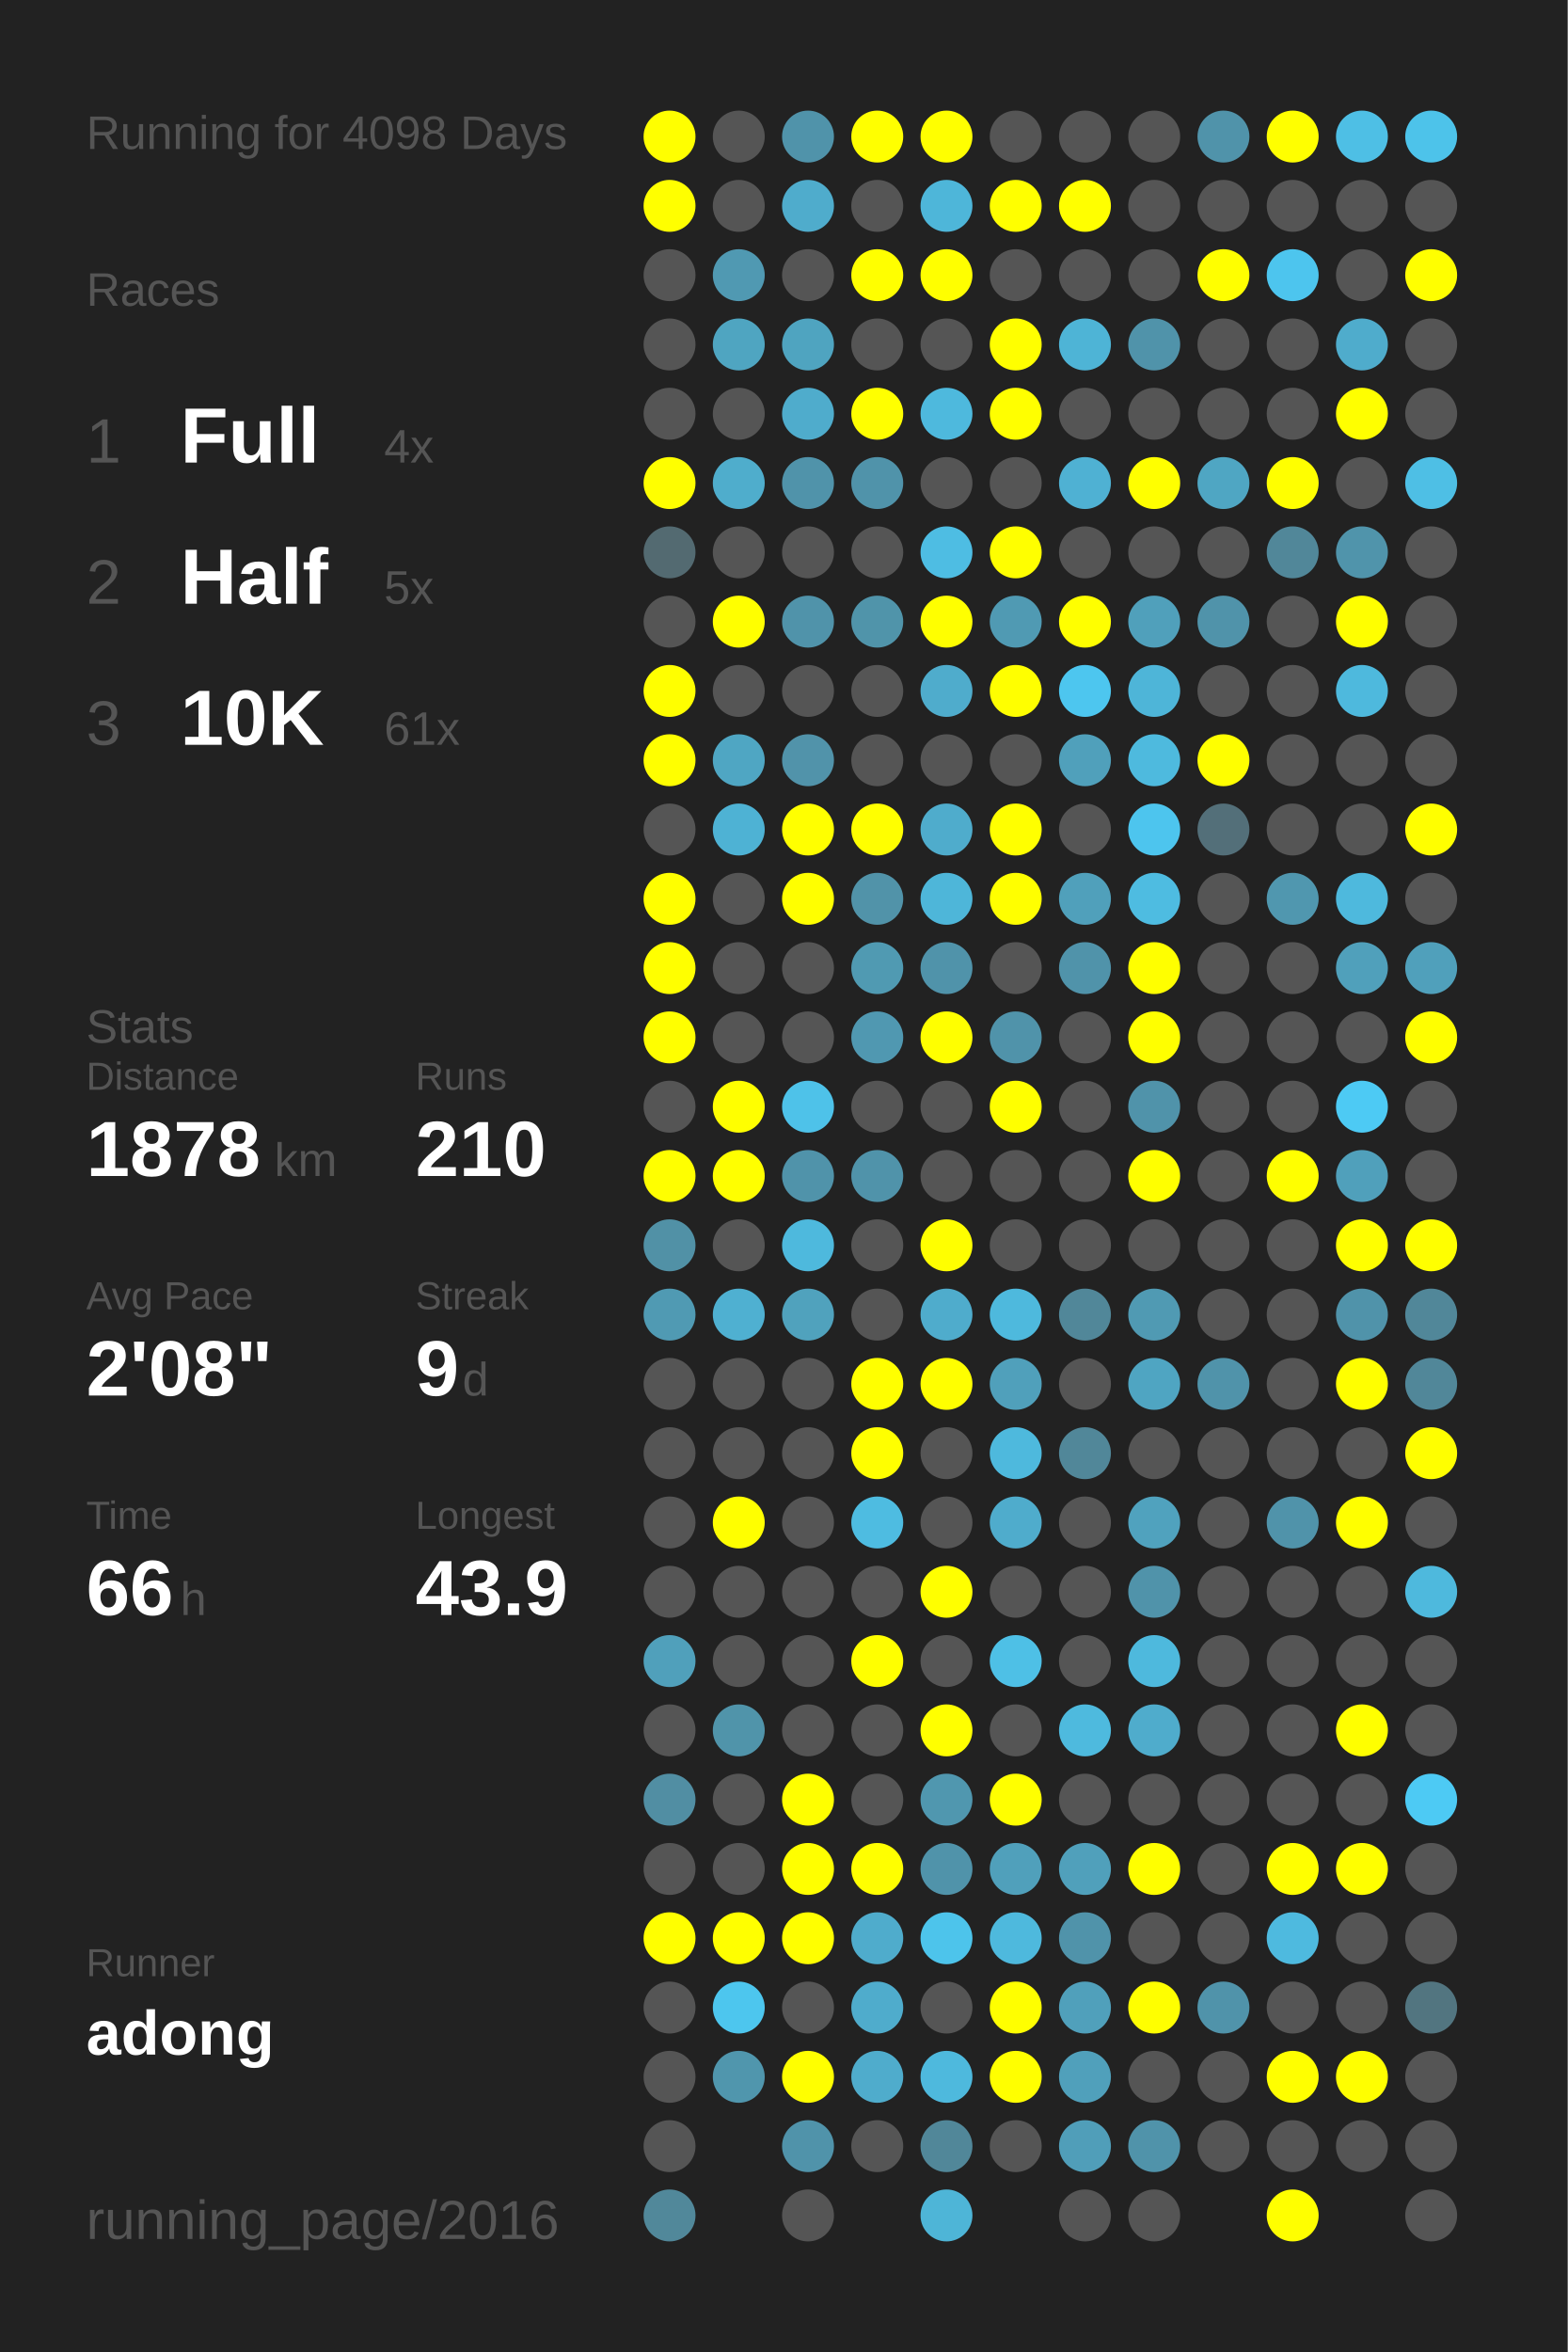
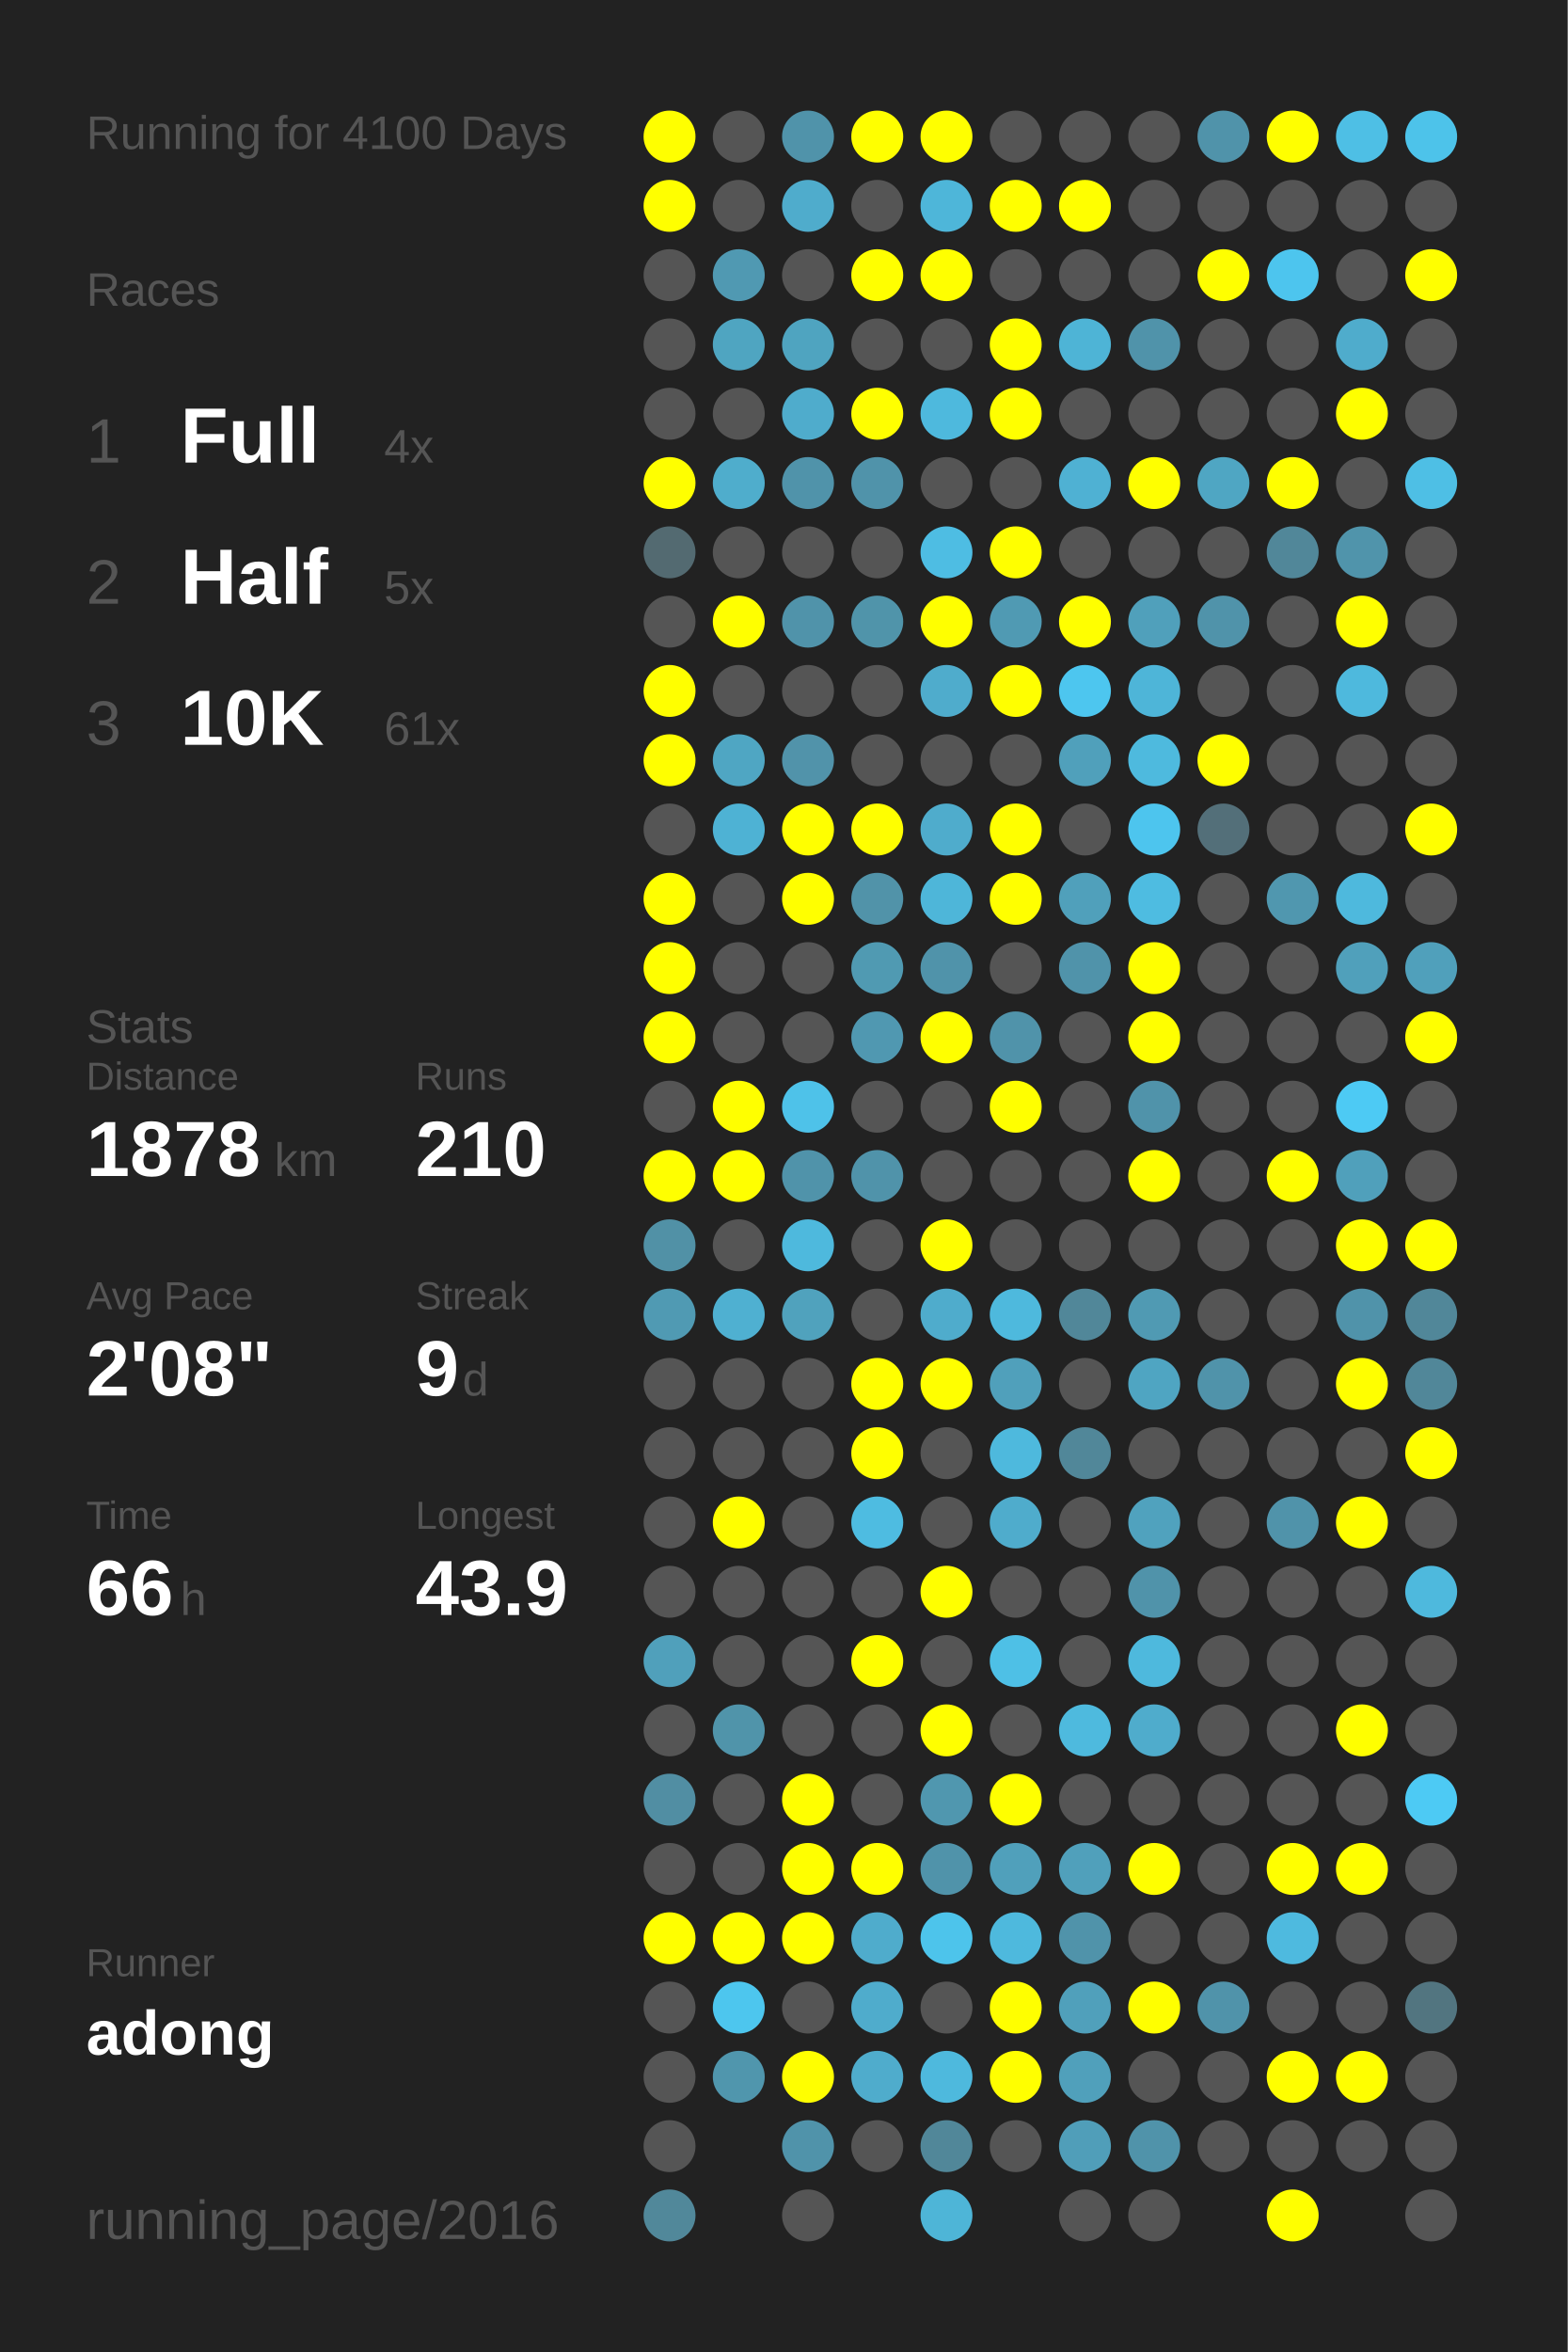
<svg xmlns="http://www.w3.org/2000/svg" baseProfile="full" height="300mm" version="1.1" viewBox="0,0,200,300" width="200mm">
  <defs />
  <rect fill="#222222" height="300" width="200" x="0" y="0" />
-   <text fill="#555555" style="font-size:6px; font-family:Arial;" x="11" y="19">Running for 4098 Days</text>
+   <text fill="#555555" style="font-size:6px; font-family:Arial;" x="11" y="19">Running for 4100 Days</text>
  <text fill="#555555" style="font-size:6px; font-family:Arial;" x="11" y="39">Races</text>
  <text fill="#555555" style="font-size:8px; font-family:Arial;" x="11" y="59">1</text>
  <text fill="#FFFFFF" style="font-size:10px; font-family:Arial; font-weight:bold;" x="23" y="59">Full</text>
  <text fill="#555555" style="font-size:6px; font-family:Arial;" x="49" y="59">4x</text>
  <text fill="#555555" style="font-size:8px; font-family:Arial;" x="11" y="77">2</text>
  <text fill="#FFFFFF" style="font-size:10px; font-family:Arial; font-weight:bold;" x="23" y="77">Half</text>
  <text fill="#555555" style="font-size:6px; font-family:Arial;" x="49" y="77">5x</text>
  <text fill="#555555" style="font-size:8px; font-family:Arial;" x="11" y="95">3</text>
  <text fill="#FFFFFF" style="font-size:10px; font-family:Arial; font-weight:bold;" x="23" y="95">10K</text>
  <text fill="#555555" style="font-size:6px; font-family:Arial;" x="49" y="95">61x</text>
  <text fill="#555555" style="font-size:6px; font-family:Arial;" x="11" y="133">Stats</text>
  <text fill="#555555" style="font-size:5px; font-family:Arial;" x="11" y="139">Distance</text>
  <text fill="#FFFFFF" style="font-size:10px; font-family:Arial; font-weight:bold;" x="11" y="150">1878</text>
  <text fill="#555555" style="font-size:6px; font-family:Arial;" x="35" y="150">km</text>
  <text fill="#555555" style="font-size:5px; font-family:Arial;" x="53" y="139">Runs</text>
  <text fill="#FFFFFF" style="font-size:10px; font-family:Arial; font-weight:bold;" x="53" y="150">210</text>
  <text fill="#555555" style="font-size:5px; font-family:Arial;" x="11" y="167">Avg Pace</text>
  <text fill="#FFFFFF" style="font-size:10px; font-family:Arial; font-weight:bold;" x="11" y="178">2'08"</text>
  <text fill="#555555" style="font-size:5px; font-family:Arial;" x="53" y="167">Streak</text>
  <text fill="#FFFFFF" style="font-size:10px; font-family:Arial; font-weight:bold;" x="53" y="178">9</text>
  <text fill="#555555" style="font-size:6px; font-family:Arial;" x="59" y="178">d</text>
  <text fill="#555555" style="font-size:5px; font-family:Arial;" x="11" y="195">Time</text>
  <text fill="#FFFFFF" style="font-size:10px; font-family:Arial; font-weight:bold;" x="11" y="206">66</text>
  <text fill="#555555" style="font-size:6px; font-family:Arial;" x="23" y="206">h</text>
  <text fill="#555555" style="font-size:5px; font-family:Arial;" x="53" y="195">Longest</text>
  <text fill="#FFFFFF" style="font-size:10px; font-family:Arial; font-weight:bold;" x="53" y="206">43.9</text>
  <text fill="#555555" style="font-size:5px; font-family:Arial;" x="11" y="252.065">Runner</text>
  <text fill="#FFFFFF" style="font-size:8px; font-family:Arial; font-weight:bold;" x="11" y="262.065">adong</text>
  <text fill="#555555" style="font-size:7px; font-family:Arial;" x="11" y="285.581">running_page/2016</text>
  <circle cx="85.417" cy="17.419" fill="#FFFF00" r="3.312" />
  <circle cx="85.417" cy="26.258" fill="#FFFF00" r="3.312" />
  <circle cx="85.417" cy="35.097" fill="#555555" r="3.312" />
  <circle cx="85.417" cy="43.935" fill="#555555" r="3.312" />
  <circle cx="85.417" cy="52.774" fill="#555555" r="3.312" />
  <circle cx="85.417" cy="61.613" fill="#FFFF00" r="3.312" />
  <circle cx="85.417" cy="70.452" fill="#536a71" r="3.312" />
  <circle cx="85.417" cy="79.29" fill="#555555" r="3.312" />
  <circle cx="85.417" cy="88.129" fill="#FFFF00" r="3.312" />
  <circle cx="85.417" cy="96.968" fill="#FFFF00" r="3.312" />
  <circle cx="85.417" cy="105.806" fill="#555555" r="3.312" />
  <circle cx="85.417" cy="114.645" fill="#FFFF00" r="3.312" />
  <circle cx="85.417" cy="123.484" fill="#FFFF00" r="3.312" />
  <circle cx="85.417" cy="132.323" fill="#FFFF00" r="3.312" />
  <circle cx="85.417" cy="141.161" fill="#555555" r="3.312" />
  <circle cx="85.417" cy="150" fill="#FFFF00" r="3.312" />
  <circle cx="85.417" cy="158.839" fill="#5191a6" r="3.312" />
  <circle cx="85.417" cy="167.677" fill="#509ab3" r="3.312" />
  <circle cx="85.417" cy="176.516" fill="#555555" r="3.312" />
  <circle cx="85.417" cy="185.355" fill="#555555" r="3.312" />
  <circle cx="85.417" cy="194.194" fill="#555555" r="3.312" />
  <circle cx="85.417" cy="203.032" fill="#555555" r="3.312" />
  <circle cx="85.417" cy="211.871" fill="#50a0bb" r="3.312" />
  <circle cx="85.417" cy="220.71" fill="#555555" r="3.312" />
  <circle cx="85.417" cy="229.548" fill="#518ea3" r="3.312" />
  <circle cx="85.417" cy="238.387" fill="#555555" r="3.312" />
  <circle cx="85.417" cy="247.226" fill="#FFFF00" r="3.312" />
  <circle cx="85.417" cy="256.065" fill="#555555" r="3.312" />
  <circle cx="85.417" cy="264.903" fill="#555555" r="3.312" />
  <circle cx="85.417" cy="273.742" fill="#555555" r="3.312" />
  <circle cx="85.417" cy="282.581" fill="#51889a" r="3.312" />
  <circle cx="94.25" cy="17.419" fill="#555555" r="3.312" />
  <circle cx="94.25" cy="26.258" fill="#555555" r="3.312" />
  <circle cx="94.25" cy="35.097" fill="#5099b2" r="3.312" />
  <circle cx="94.25" cy="43.935" fill="#4fa5c1" r="3.312" />
  <circle cx="94.25" cy="52.774" fill="#555555" r="3.312" />
  <circle cx="94.25" cy="61.613" fill="#4fadcc" r="3.312" />
  <circle cx="94.25" cy="70.452" fill="#555555" r="3.312" />
  <circle cx="94.25" cy="79.29" fill="#FFFF00" r="3.312" />
  <circle cx="94.25" cy="88.129" fill="#555555" r="3.312" />
  <circle cx="94.25" cy="96.968" fill="#4fa6c3" r="3.312" />
  <circle cx="94.25" cy="105.806" fill="#4eb2d4" r="3.312" />
  <circle cx="94.25" cy="114.645" fill="#555555" r="3.312" />
  <circle cx="94.25" cy="123.484" fill="#555555" r="3.312" />
  <circle cx="94.25" cy="132.323" fill="#555555" r="3.312" />
  <circle cx="94.25" cy="141.161" fill="#FFFF00" r="3.312" />
  <circle cx="94.25" cy="150" fill="#FFFF00" r="3.312" />
  <circle cx="94.25" cy="158.839" fill="#555555" r="3.312" />
  <circle cx="94.25" cy="167.677" fill="#4fb0d1" r="3.312" />
  <circle cx="94.25" cy="176.516" fill="#555555" r="3.312" />
  <circle cx="94.25" cy="185.355" fill="#555555" r="3.312" />
  <circle cx="94.25" cy="194.194" fill="#FFFF00" r="3.312" />
  <circle cx="94.25" cy="203.032" fill="#555555" r="3.312" />
  <circle cx="94.25" cy="211.871" fill="#555555" r="3.312" />
  <circle cx="94.25" cy="220.71" fill="#5094aa" r="3.312" />
  <circle cx="94.25" cy="229.548" fill="#555555" r="3.312" />
  <circle cx="94.25" cy="238.387" fill="#555555" r="3.312" />
  <circle cx="94.25" cy="247.226" fill="#FFFF00" r="3.312" />
  <circle cx="94.25" cy="256.065" fill="#4dc6ee" r="3.312" />
  <circle cx="94.25" cy="264.903" fill="#5096ad" r="3.312" />
  <circle cx="103.083" cy="17.419" fill="#5093aa" r="3.312" />
  <circle cx="103.083" cy="26.258" fill="#4faccc" r="3.312" />
  <circle cx="103.083" cy="35.097" fill="#555555" r="3.312" />
  <circle cx="103.083" cy="43.935" fill="#4fa4c0" r="3.312" />
  <circle cx="103.083" cy="52.774" fill="#4faccc" r="3.312" />
  <circle cx="103.083" cy="61.613" fill="#5093aa" r="3.312" />
  <circle cx="103.083" cy="70.452" fill="#555555" r="3.312" />
  <circle cx="103.083" cy="79.29" fill="#5093aa" r="3.312" />
  <circle cx="103.083" cy="88.129" fill="#555555" r="3.312" />
  <circle cx="103.083" cy="96.968" fill="#5193aa" r="3.312" />
  <circle cx="103.083" cy="105.806" fill="#FFFF00" r="3.312" />
  <circle cx="103.083" cy="114.645" fill="#FFFF00" r="3.312" />
  <circle cx="103.083" cy="123.484" fill="#555555" r="3.312" />
  <circle cx="103.083" cy="132.323" fill="#555555" r="3.312" />
  <circle cx="103.083" cy="141.161" fill="#4ec2e9" r="3.312" />
  <circle cx="103.083" cy="150" fill="#5093aa" r="3.312" />
  <circle cx="103.083" cy="158.839" fill="#4eb9dd" r="3.312" />
  <circle cx="103.083" cy="167.677" fill="#50a2bd" r="3.312" />
  <circle cx="103.083" cy="176.516" fill="#555555" r="3.312" />
  <circle cx="103.083" cy="185.355" fill="#555555" r="3.312" />
  <circle cx="103.083" cy="194.194" fill="#555555" r="3.312" />
  <circle cx="103.083" cy="203.032" fill="#555555" r="3.312" />
  <circle cx="103.083" cy="211.871" fill="#555555" r="3.312" />
  <circle cx="103.083" cy="220.71" fill="#555555" r="3.312" />
  <circle cx="103.083" cy="229.548" fill="#FFFF00" r="3.312" />
  <circle cx="103.083" cy="238.387" fill="#FFFF00" r="3.312" />
  <circle cx="103.083" cy="247.226" fill="#FFFF00" r="3.312" />
  <circle cx="103.083" cy="256.065" fill="#555555" r="3.312" />
  <circle cx="103.083" cy="264.903" fill="#FFFF00" r="3.312" />
  <circle cx="103.083" cy="273.742" fill="#5093aa" r="3.312" />
  <circle cx="103.083" cy="282.581" fill="#555555" r="3.312" />
  <circle cx="111.917" cy="17.419" fill="#FFFF00" r="3.312" />
  <circle cx="111.917" cy="26.258" fill="#555555" r="3.312" />
  <circle cx="111.917" cy="35.097" fill="#FFFF00" r="3.312" />
  <circle cx="111.917" cy="43.935" fill="#555555" r="3.312" />
  <circle cx="111.917" cy="52.774" fill="#FFFF00" r="3.312" />
  <circle cx="111.917" cy="61.613" fill="#5093aa" r="3.312" />
  <circle cx="111.917" cy="70.452" fill="#555555" r="3.312" />
  <circle cx="111.917" cy="79.29" fill="#5094aa" r="3.312" />
  <circle cx="111.917" cy="88.129" fill="#555555" r="3.312" />
  <circle cx="111.917" cy="96.968" fill="#555555" r="3.312" />
  <circle cx="111.917" cy="105.806" fill="#FFFF00" r="3.312" />
  <circle cx="111.917" cy="114.645" fill="#5193a9" r="3.312" />
  <circle cx="111.917" cy="123.484" fill="#509ab2" r="3.312" />
  <circle cx="111.917" cy="132.323" fill="#5098b1" r="3.312" />
  <circle cx="111.917" cy="141.161" fill="#555555" r="3.312" />
  <circle cx="111.917" cy="150" fill="#5093aa" r="3.312" />
  <circle cx="111.917" cy="158.839" fill="#555555" r="3.312" />
  <circle cx="111.917" cy="167.677" fill="#555555" r="3.312" />
  <circle cx="111.917" cy="176.516" fill="#FFFF00" r="3.312" />
  <circle cx="111.917" cy="185.355" fill="#FFFF00" r="3.312" />
  <circle cx="111.917" cy="194.194" fill="#4ebce1" r="3.312" />
  <circle cx="111.917" cy="203.032" fill="#555555" r="3.312" />
  <circle cx="111.917" cy="211.871" fill="#FFFF00" r="3.312" />
  <circle cx="111.917" cy="220.71" fill="#555555" r="3.312" />
  <circle cx="111.917" cy="229.548" fill="#555555" r="3.312" />
  <circle cx="111.917" cy="238.387" fill="#FFFF00" r="3.312" />
  <circle cx="111.917" cy="247.226" fill="#4faccc" r="3.312" />
  <circle cx="111.917" cy="256.065" fill="#4faccc" r="3.312" />
  <circle cx="111.917" cy="264.903" fill="#4faccc" r="3.312" />
  <circle cx="111.917" cy="273.742" fill="#555555" r="3.312" />
  <circle cx="120.75" cy="17.419" fill="#FFFF00" r="3.312" />
  <circle cx="120.75" cy="26.258" fill="#4eb6d9" r="3.312" />
  <circle cx="120.75" cy="35.097" fill="#FFFF00" r="3.312" />
  <circle cx="120.75" cy="43.935" fill="#555555" r="3.312" />
  <circle cx="120.75" cy="52.774" fill="#4eb9dd" r="3.312" />
  <circle cx="120.75" cy="61.613" fill="#555555" r="3.312" />
  <circle cx="120.75" cy="70.452" fill="#4ebde3" r="3.312" />
  <circle cx="120.75" cy="79.29" fill="#FFFF00" r="3.312" />
  <circle cx="120.75" cy="88.129" fill="#4faccc" r="3.312" />
  <circle cx="120.75" cy="96.968" fill="#555555" r="3.312" />
  <circle cx="120.75" cy="105.806" fill="#4faccc" r="3.312" />
  <circle cx="120.75" cy="114.645" fill="#4eb6d9" r="3.312" />
  <circle cx="120.75" cy="123.484" fill="#5093aa" r="3.312" />
  <circle cx="120.75" cy="132.323" fill="#FFFF00" r="3.312" />
  <circle cx="120.75" cy="141.161" fill="#555555" r="3.312" />
  <circle cx="120.75" cy="150" fill="#555555" r="3.312" />
  <circle cx="120.75" cy="158.839" fill="#FFFF00" r="3.312" />
  <circle cx="120.75" cy="167.677" fill="#4faccc" r="3.312" />
  <circle cx="120.75" cy="176.516" fill="#FFFF00" r="3.312" />
  <circle cx="120.75" cy="185.355" fill="#555555" r="3.312" />
  <circle cx="120.75" cy="194.194" fill="#555555" r="3.312" />
  <circle cx="120.75" cy="203.032" fill="#FFFF00" r="3.312" />
  <circle cx="120.75" cy="211.871" fill="#555555" r="3.312" />
  <circle cx="120.75" cy="220.71" fill="#FFFF00" r="3.312" />
  <circle cx="120.75" cy="229.548" fill="#5097af" r="3.312" />
  <circle cx="120.75" cy="238.387" fill="#5093aa" r="3.312" />
  <circle cx="120.75" cy="247.226" fill="#4dc4eb" r="3.312" />
  <circle cx="120.75" cy="256.065" fill="#555555" r="3.312" />
  <circle cx="120.75" cy="264.903" fill="#4eb9dd" r="3.312" />
  <circle cx="120.75" cy="273.742" fill="#518799" r="3.312" />
  <circle cx="120.75" cy="282.581" fill="#4eb5d7" r="3.312" />
  <circle cx="129.583" cy="17.419" fill="#555555" r="3.312" />
  <circle cx="129.583" cy="26.258" fill="#FFFF00" r="3.312" />
  <circle cx="129.583" cy="35.097" fill="#555555" r="3.312" />
  <circle cx="129.583" cy="43.935" fill="#FFFF00" r="3.312" />
  <circle cx="129.583" cy="52.774" fill="#FFFF00" r="3.312" />
  <circle cx="129.583" cy="61.613" fill="#555555" r="3.312" />
  <circle cx="129.583" cy="70.452" fill="#FFFF00" r="3.312" />
  <circle cx="129.583" cy="79.29" fill="#509ab3" r="3.312" />
  <circle cx="129.583" cy="88.129" fill="#FFFF00" r="3.312" />
  <circle cx="129.583" cy="96.968" fill="#555555" r="3.312" />
  <circle cx="129.583" cy="105.806" fill="#FFFF00" r="3.312" />
  <circle cx="129.583" cy="114.645" fill="#FFFF00" r="3.312" />
  <circle cx="129.583" cy="123.484" fill="#555555" r="3.312" />
  <circle cx="129.583" cy="132.323" fill="#5093aa" r="3.312" />
  <circle cx="129.583" cy="141.161" fill="#FFFF00" r="3.312" />
  <circle cx="129.583" cy="150" fill="#555555" r="3.312" />
  <circle cx="129.583" cy="158.839" fill="#555555" r="3.312" />
  <circle cx="129.583" cy="167.677" fill="#4eb9dd" r="3.312" />
  <circle cx="129.583" cy="176.516" fill="#50a0bb" r="3.312" />
  <circle cx="129.583" cy="185.355" fill="#4eb9dd" r="3.312" />
  <circle cx="129.583" cy="194.194" fill="#4faccc" r="3.312" />
  <circle cx="129.583" cy="203.032" fill="#555555" r="3.312" />
  <circle cx="129.583" cy="211.871" fill="#4ec0e6" r="3.312" />
  <circle cx="129.583" cy="220.71" fill="#555555" r="3.312" />
  <circle cx="129.583" cy="229.548" fill="#FFFF00" r="3.312" />
  <circle cx="129.583" cy="238.387" fill="#50a0bb" r="3.312" />
  <circle cx="129.583" cy="247.226" fill="#4eb9dd" r="3.312" />
  <circle cx="129.583" cy="256.065" fill="#FFFF00" r="3.312" />
  <circle cx="129.583" cy="264.903" fill="#FFFF00" r="3.312" />
  <circle cx="129.583" cy="273.742" fill="#555555" r="3.312" />
  <circle cx="138.417" cy="17.419" fill="#555555" r="3.312" />
  <circle cx="138.417" cy="26.258" fill="#FFFF00" r="3.312" />
  <circle cx="138.417" cy="35.097" fill="#555555" r="3.312" />
  <circle cx="138.417" cy="43.935" fill="#4eb4d6" r="3.312" />
  <circle cx="138.417" cy="52.774" fill="#555555" r="3.312" />
  <circle cx="138.417" cy="61.613" fill="#4fb1d3" r="3.312" />
  <circle cx="138.417" cy="70.452" fill="#555555" r="3.312" />
  <circle cx="138.417" cy="79.29" fill="#FFFF00" r="3.312" />
  <circle cx="138.417" cy="88.129" fill="#4dc6ef" r="3.312" />
  <circle cx="138.417" cy="96.968" fill="#50a0bb" r="3.312" />
  <circle cx="138.417" cy="105.806" fill="#555555" r="3.312" />
  <circle cx="138.417" cy="114.645" fill="#50a0bb" r="3.312" />
  <circle cx="138.417" cy="123.484" fill="#5093aa" r="3.312" />
  <circle cx="138.417" cy="132.323" fill="#555555" r="3.312" />
  <circle cx="138.417" cy="141.161" fill="#555555" r="3.312" />
  <circle cx="138.417" cy="150" fill="#555555" r="3.312" />
  <circle cx="138.417" cy="158.839" fill="#555555" r="3.312" />
  <circle cx="138.417" cy="167.677" fill="#518799" r="3.312" />
  <circle cx="138.417" cy="176.516" fill="#555555" r="3.312" />
  <circle cx="138.417" cy="185.355" fill="#518799" r="3.312" />
  <circle cx="138.417" cy="194.194" fill="#555555" r="3.312" />
  <circle cx="138.417" cy="203.032" fill="#555555" r="3.312" />
  <circle cx="138.417" cy="211.871" fill="#555555" r="3.312" />
  <circle cx="138.417" cy="220.71" fill="#4ebade" r="3.312" />
  <circle cx="138.417" cy="229.548" fill="#555555" r="3.312" />
  <circle cx="138.417" cy="238.387" fill="#50a0bb" r="3.312" />
  <circle cx="138.417" cy="247.226" fill="#5093aa" r="3.312" />
  <circle cx="138.417" cy="256.065" fill="#50a0bb" r="3.312" />
  <circle cx="138.417" cy="264.903" fill="#50a0bb" r="3.312" />
  <circle cx="138.417" cy="273.742" fill="#509eb9" r="3.312" />
  <circle cx="138.417" cy="282.581" fill="#555555" r="3.312" />
  <circle cx="147.25" cy="17.419" fill="#555555" r="3.312" />
  <circle cx="147.25" cy="26.258" fill="#555555" r="3.312" />
  <circle cx="147.25" cy="35.097" fill="#555555" r="3.312" />
  <circle cx="147.25" cy="43.935" fill="#5093aa" r="3.312" />
  <circle cx="147.25" cy="52.774" fill="#555555" r="3.312" />
  <circle cx="147.25" cy="61.613" fill="#FFFF00" r="3.312" />
  <circle cx="147.25" cy="70.452" fill="#555555" r="3.312" />
  <circle cx="147.25" cy="79.29" fill="#50a0bb" r="3.312" />
  <circle cx="147.25" cy="88.129" fill="#4eb5d8" r="3.312" />
  <circle cx="147.25" cy="96.968" fill="#4ebade" r="3.312" />
  <circle cx="147.25" cy="105.806" fill="#4dc5ee" r="3.312" />
  <circle cx="147.25" cy="114.645" fill="#4ebce1" r="3.312" />
  <circle cx="147.25" cy="123.484" fill="#FFFF00" r="3.312" />
  <circle cx="147.25" cy="132.323" fill="#FFFF00" r="3.312" />
  <circle cx="147.25" cy="141.161" fill="#5093aa" r="3.312" />
  <circle cx="147.25" cy="150" fill="#FFFF00" r="3.312" />
  <circle cx="147.25" cy="158.839" fill="#555555" r="3.312" />
  <circle cx="147.25" cy="167.677" fill="#509ab3" r="3.312" />
  <circle cx="147.25" cy="176.516" fill="#4fa5c2" r="3.312" />
  <circle cx="147.25" cy="185.355" fill="#555555" r="3.312" />
  <circle cx="147.25" cy="194.194" fill="#50a2be" r="3.312" />
  <circle cx="147.25" cy="203.032" fill="#5093aa" r="3.312" />
  <circle cx="147.25" cy="211.871" fill="#4eb9dd" r="3.312" />
  <circle cx="147.25" cy="220.71" fill="#4faccc" r="3.312" />
  <circle cx="147.25" cy="229.548" fill="#555555" r="3.312" />
  <circle cx="147.25" cy="238.387" fill="#FFFF00" r="3.312" />
  <circle cx="147.25" cy="247.226" fill="#555555" r="3.312" />
  <circle cx="147.25" cy="256.065" fill="#FFFF00" r="3.312" />
  <circle cx="147.25" cy="264.903" fill="#555555" r="3.312" />
  <circle cx="147.25" cy="273.742" fill="#5093aa" r="3.312" />
  <circle cx="147.25" cy="282.581" fill="#555555" r="3.312" />
  <circle cx="156.083" cy="17.419" fill="#5093aa" r="3.312" />
  <circle cx="156.083" cy="26.258" fill="#555555" r="3.312" />
  <circle cx="156.083" cy="35.097" fill="#FFFF00" r="3.312" />
  <circle cx="156.083" cy="43.935" fill="#555555" r="3.312" />
  <circle cx="156.083" cy="52.774" fill="#555555" r="3.312" />
  <circle cx="156.083" cy="61.613" fill="#4fa6c3" r="3.312" />
  <circle cx="156.083" cy="70.452" fill="#555555" r="3.312" />
  <circle cx="156.083" cy="79.29" fill="#5093aa" r="3.312" />
  <circle cx="156.083" cy="88.129" fill="#555555" r="3.312" />
  <circle cx="156.083" cy="96.968" fill="#FFFF00" r="3.312" />
  <circle cx="156.083" cy="105.806" fill="#536f79" r="3.312" />
  <circle cx="156.083" cy="114.645" fill="#555555" r="3.312" />
  <circle cx="156.083" cy="123.484" fill="#555555" r="3.312" />
  <circle cx="156.083" cy="132.323" fill="#555555" r="3.312" />
  <circle cx="156.083" cy="141.161" fill="#555555" r="3.312" />
  <circle cx="156.083" cy="150" fill="#555555" r="3.312" />
  <circle cx="156.083" cy="158.839" fill="#555555" r="3.312" />
  <circle cx="156.083" cy="167.677" fill="#555555" r="3.312" />
  <circle cx="156.083" cy="176.516" fill="#5093aa" r="3.312" />
  <circle cx="156.083" cy="185.355" fill="#555555" r="3.312" />
  <circle cx="156.083" cy="194.194" fill="#555555" r="3.312" />
  <circle cx="156.083" cy="203.032" fill="#555555" r="3.312" />
  <circle cx="156.083" cy="211.871" fill="#555555" r="3.312" />
  <circle cx="156.083" cy="220.71" fill="#555555" r="3.312" />
  <circle cx="156.083" cy="229.548" fill="#555555" r="3.312" />
  <circle cx="156.083" cy="238.387" fill="#555555" r="3.312" />
  <circle cx="156.083" cy="247.226" fill="#555555" r="3.312" />
  <circle cx="156.083" cy="256.065" fill="#5093aa" r="3.312" />
  <circle cx="156.083" cy="264.903" fill="#555555" r="3.312" />
  <circle cx="156.083" cy="273.742" fill="#555555" r="3.312" />
  <circle cx="164.917" cy="17.419" fill="#FFFF00" r="3.312" />
  <circle cx="164.917" cy="26.258" fill="#555555" r="3.312" />
  <circle cx="164.917" cy="35.097" fill="#4dc5ee" r="3.312" />
  <circle cx="164.917" cy="43.935" fill="#555555" r="3.312" />
  <circle cx="164.917" cy="52.774" fill="#555555" r="3.312" />
  <circle cx="164.917" cy="61.613" fill="#FFFF00" r="3.312" />
  <circle cx="164.917" cy="70.452" fill="#518799" r="3.312" />
  <circle cx="164.917" cy="79.29" fill="#555555" r="3.312" />
  <circle cx="164.917" cy="88.129" fill="#555555" r="3.312" />
  <circle cx="164.917" cy="96.968" fill="#555555" r="3.312" />
  <circle cx="164.917" cy="105.806" fill="#555555" r="3.312" />
  <circle cx="164.917" cy="114.645" fill="#5097af" r="3.312" />
  <circle cx="164.917" cy="123.484" fill="#555555" r="3.312" />
  <circle cx="164.917" cy="132.323" fill="#555555" r="3.312" />
  <circle cx="164.917" cy="141.161" fill="#555555" r="3.312" />
  <circle cx="164.917" cy="150" fill="#FFFF00" r="3.312" />
  <circle cx="164.917" cy="158.839" fill="#555555" r="3.312" />
  <circle cx="164.917" cy="167.677" fill="#555555" r="3.312" />
  <circle cx="164.917" cy="176.516" fill="#555555" r="3.312" />
  <circle cx="164.917" cy="185.355" fill="#555555" r="3.312" />
  <circle cx="164.917" cy="194.194" fill="#5093aa" r="3.312" />
  <circle cx="164.917" cy="203.032" fill="#555555" r="3.312" />
  <circle cx="164.917" cy="211.871" fill="#555555" r="3.312" />
  <circle cx="164.917" cy="220.71" fill="#555555" r="3.312" />
  <circle cx="164.917" cy="229.548" fill="#555555" r="3.312" />
  <circle cx="164.917" cy="238.387" fill="#FFFF00" r="3.312" />
  <circle cx="164.917" cy="247.226" fill="#4ebadf" r="3.312" />
  <circle cx="164.917" cy="256.065" fill="#555555" r="3.312" />
  <circle cx="164.917" cy="264.903" fill="#FFFF00" r="3.312" />
  <circle cx="164.917" cy="273.742" fill="#555555" r="3.312" />
  <circle cx="164.917" cy="282.581" fill="#FFFF00" r="3.312" />
  <circle cx="173.75" cy="17.419" fill="#4ebfe5" r="3.312" />
  <circle cx="173.75" cy="26.258" fill="#555555" r="3.312" />
  <circle cx="173.75" cy="35.097" fill="#555555" r="3.312" />
  <circle cx="173.75" cy="43.935" fill="#4faccc" r="3.312" />
  <circle cx="173.75" cy="52.774" fill="#FFFF00" r="3.312" />
  <circle cx="173.75" cy="61.613" fill="#555555" r="3.312" />
  <circle cx="173.75" cy="70.452" fill="#5094ab" r="3.312" />
  <circle cx="173.75" cy="79.29" fill="#FFFF00" r="3.312" />
  <circle cx="173.75" cy="88.129" fill="#4eb9dd" r="3.312" />
  <circle cx="173.75" cy="96.968" fill="#555555" r="3.312" />
  <circle cx="173.75" cy="105.806" fill="#555555" r="3.312" />
  <circle cx="173.75" cy="114.645" fill="#4eb9dd" r="3.312" />
  <circle cx="173.75" cy="123.484" fill="#50a0bb" r="3.312" />
  <circle cx="173.75" cy="132.323" fill="#555555" r="3.312" />
  <circle cx="173.75" cy="141.161" fill="#4dcaf4" r="3.312" />
  <circle cx="173.75" cy="150" fill="#50a0bb" r="3.312" />
  <circle cx="173.75" cy="158.839" fill="#FFFF00" r="3.312" />
  <circle cx="173.75" cy="167.677" fill="#5093aa" r="3.312" />
  <circle cx="173.75" cy="176.516" fill="#FFFF00" r="3.312" />
  <circle cx="173.75" cy="185.355" fill="#555555" r="3.312" />
  <circle cx="173.75" cy="194.194" fill="#FFFF00" r="3.312" />
  <circle cx="173.75" cy="203.032" fill="#555555" r="3.312" />
  <circle cx="173.75" cy="211.871" fill="#555555" r="3.312" />
  <circle cx="173.75" cy="220.71" fill="#FFFF00" r="3.312" />
  <circle cx="173.75" cy="229.548" fill="#555555" r="3.312" />
  <circle cx="173.75" cy="238.387" fill="#FFFF00" r="3.312" />
  <circle cx="173.75" cy="247.226" fill="#555555" r="3.312" />
  <circle cx="173.75" cy="256.065" fill="#555555" r="3.312" />
  <circle cx="173.75" cy="264.903" fill="#FFFF00" r="3.312" />
  <circle cx="173.75" cy="273.742" fill="#555555" r="3.312" />
  <circle cx="182.583" cy="17.419" fill="#4dc3ea" r="3.312" />
  <circle cx="182.583" cy="26.258" fill="#555555" r="3.312" />
  <circle cx="182.583" cy="35.097" fill="#FFFF00" r="3.312" />
  <circle cx="182.583" cy="43.935" fill="#555555" r="3.312" />
  <circle cx="182.583" cy="52.774" fill="#555555" r="3.312" />
  <circle cx="182.583" cy="61.613" fill="#4ebfe5" r="3.312" />
  <circle cx="182.583" cy="70.452" fill="#555555" r="3.312" />
  <circle cx="182.583" cy="79.29" fill="#555555" r="3.312" />
  <circle cx="182.583" cy="88.129" fill="#555555" r="3.312" />
  <circle cx="182.583" cy="96.968" fill="#555555" r="3.312" />
  <circle cx="182.583" cy="105.806" fill="#FFFF00" r="3.312" />
  <circle cx="182.583" cy="114.645" fill="#555555" r="3.312" />
  <circle cx="182.583" cy="123.484" fill="#50a0bb" r="3.312" />
  <circle cx="182.583" cy="132.323" fill="#FFFF00" r="3.312" />
  <circle cx="182.583" cy="141.161" fill="#555555" r="3.312" />
  <circle cx="182.583" cy="150" fill="#555555" r="3.312" />
  <circle cx="182.583" cy="158.839" fill="#FFFF00" r="3.312" />
  <circle cx="182.583" cy="167.677" fill="#518799" r="3.312" />
  <circle cx="182.583" cy="176.516" fill="#518799" r="3.312" />
  <circle cx="182.583" cy="185.355" fill="#FFFF00" r="3.312" />
  <circle cx="182.583" cy="194.194" fill="#555555" r="3.312" />
  <circle cx="182.583" cy="203.032" fill="#4eb9dd" r="3.312" />
  <circle cx="182.583" cy="211.871" fill="#555555" r="3.312" />
  <circle cx="182.583" cy="220.71" fill="#555555" r="3.312" />
  <circle cx="182.583" cy="229.548" fill="#4dcaf4" r="3.312" />
  <circle cx="182.583" cy="238.387" fill="#555555" r="3.312" />
  <circle cx="182.583" cy="247.226" fill="#555555" r="3.312" />
  <circle cx="182.583" cy="256.065" fill="#527580" r="3.312" />
  <circle cx="182.583" cy="264.903" fill="#555555" r="3.312" />
  <circle cx="182.583" cy="273.742" fill="#555555" r="3.312" />
  <circle cx="182.583" cy="282.581" fill="#555555" r="3.312" />
</svg>
